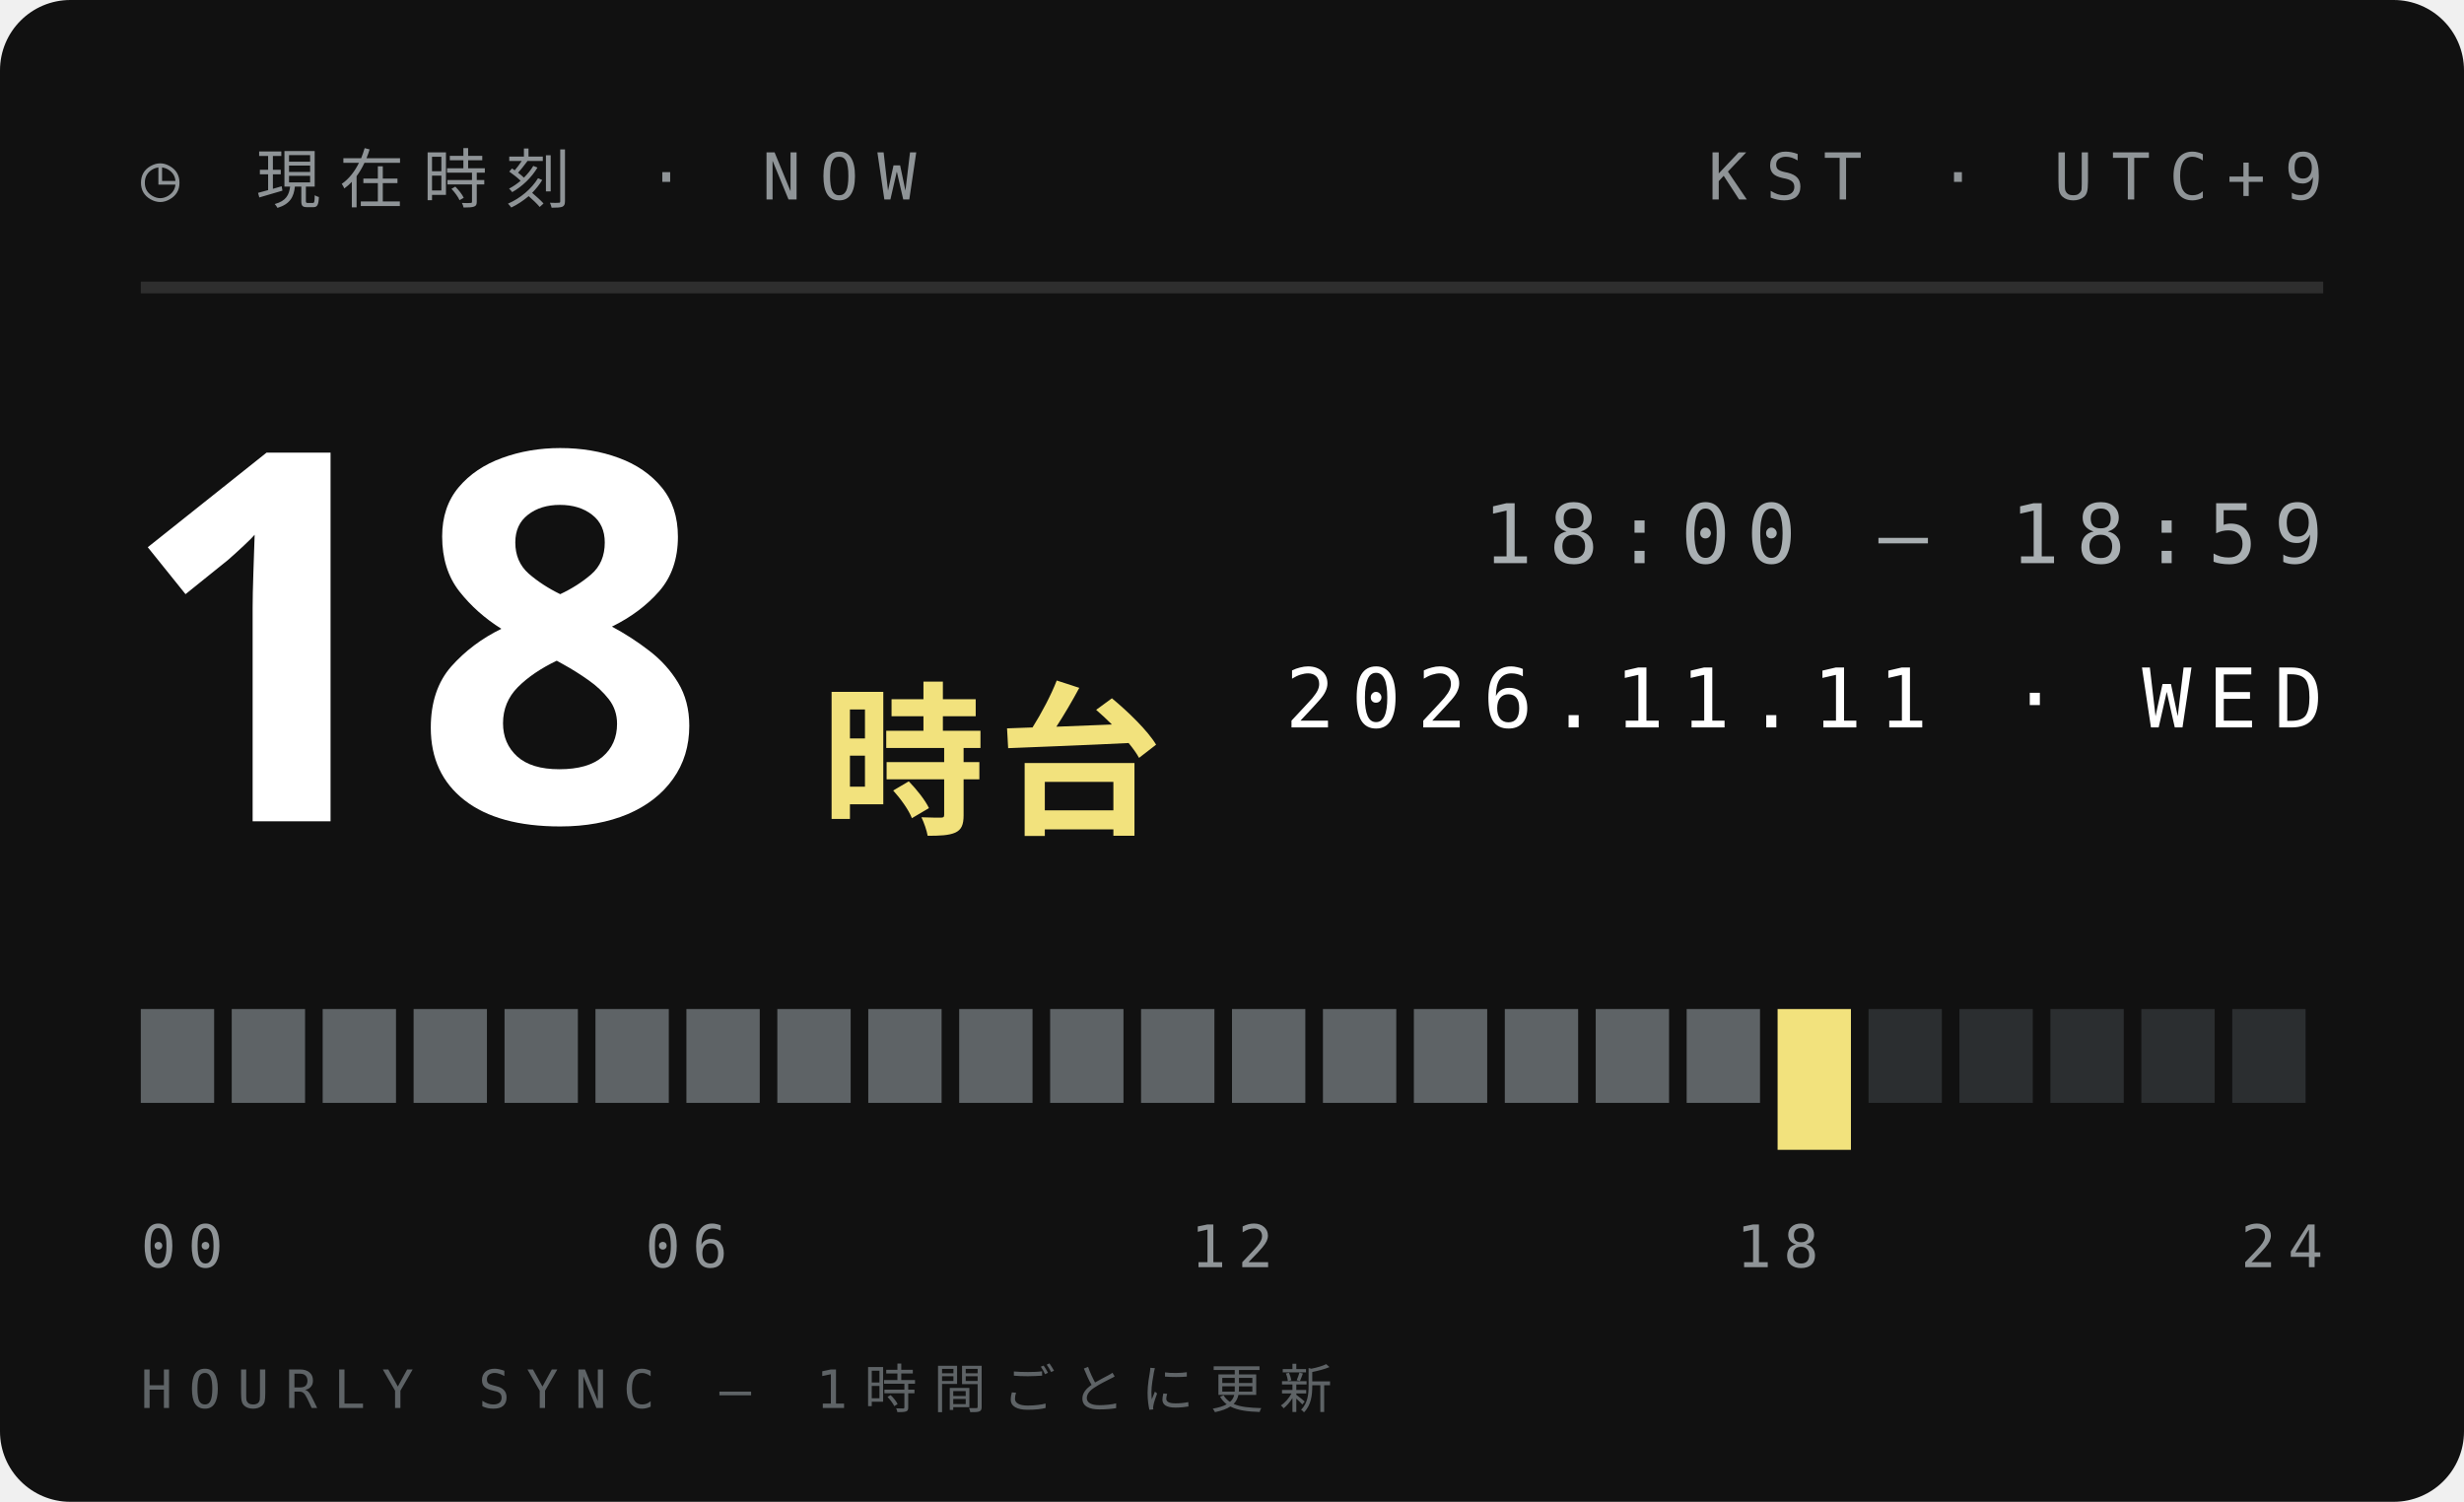
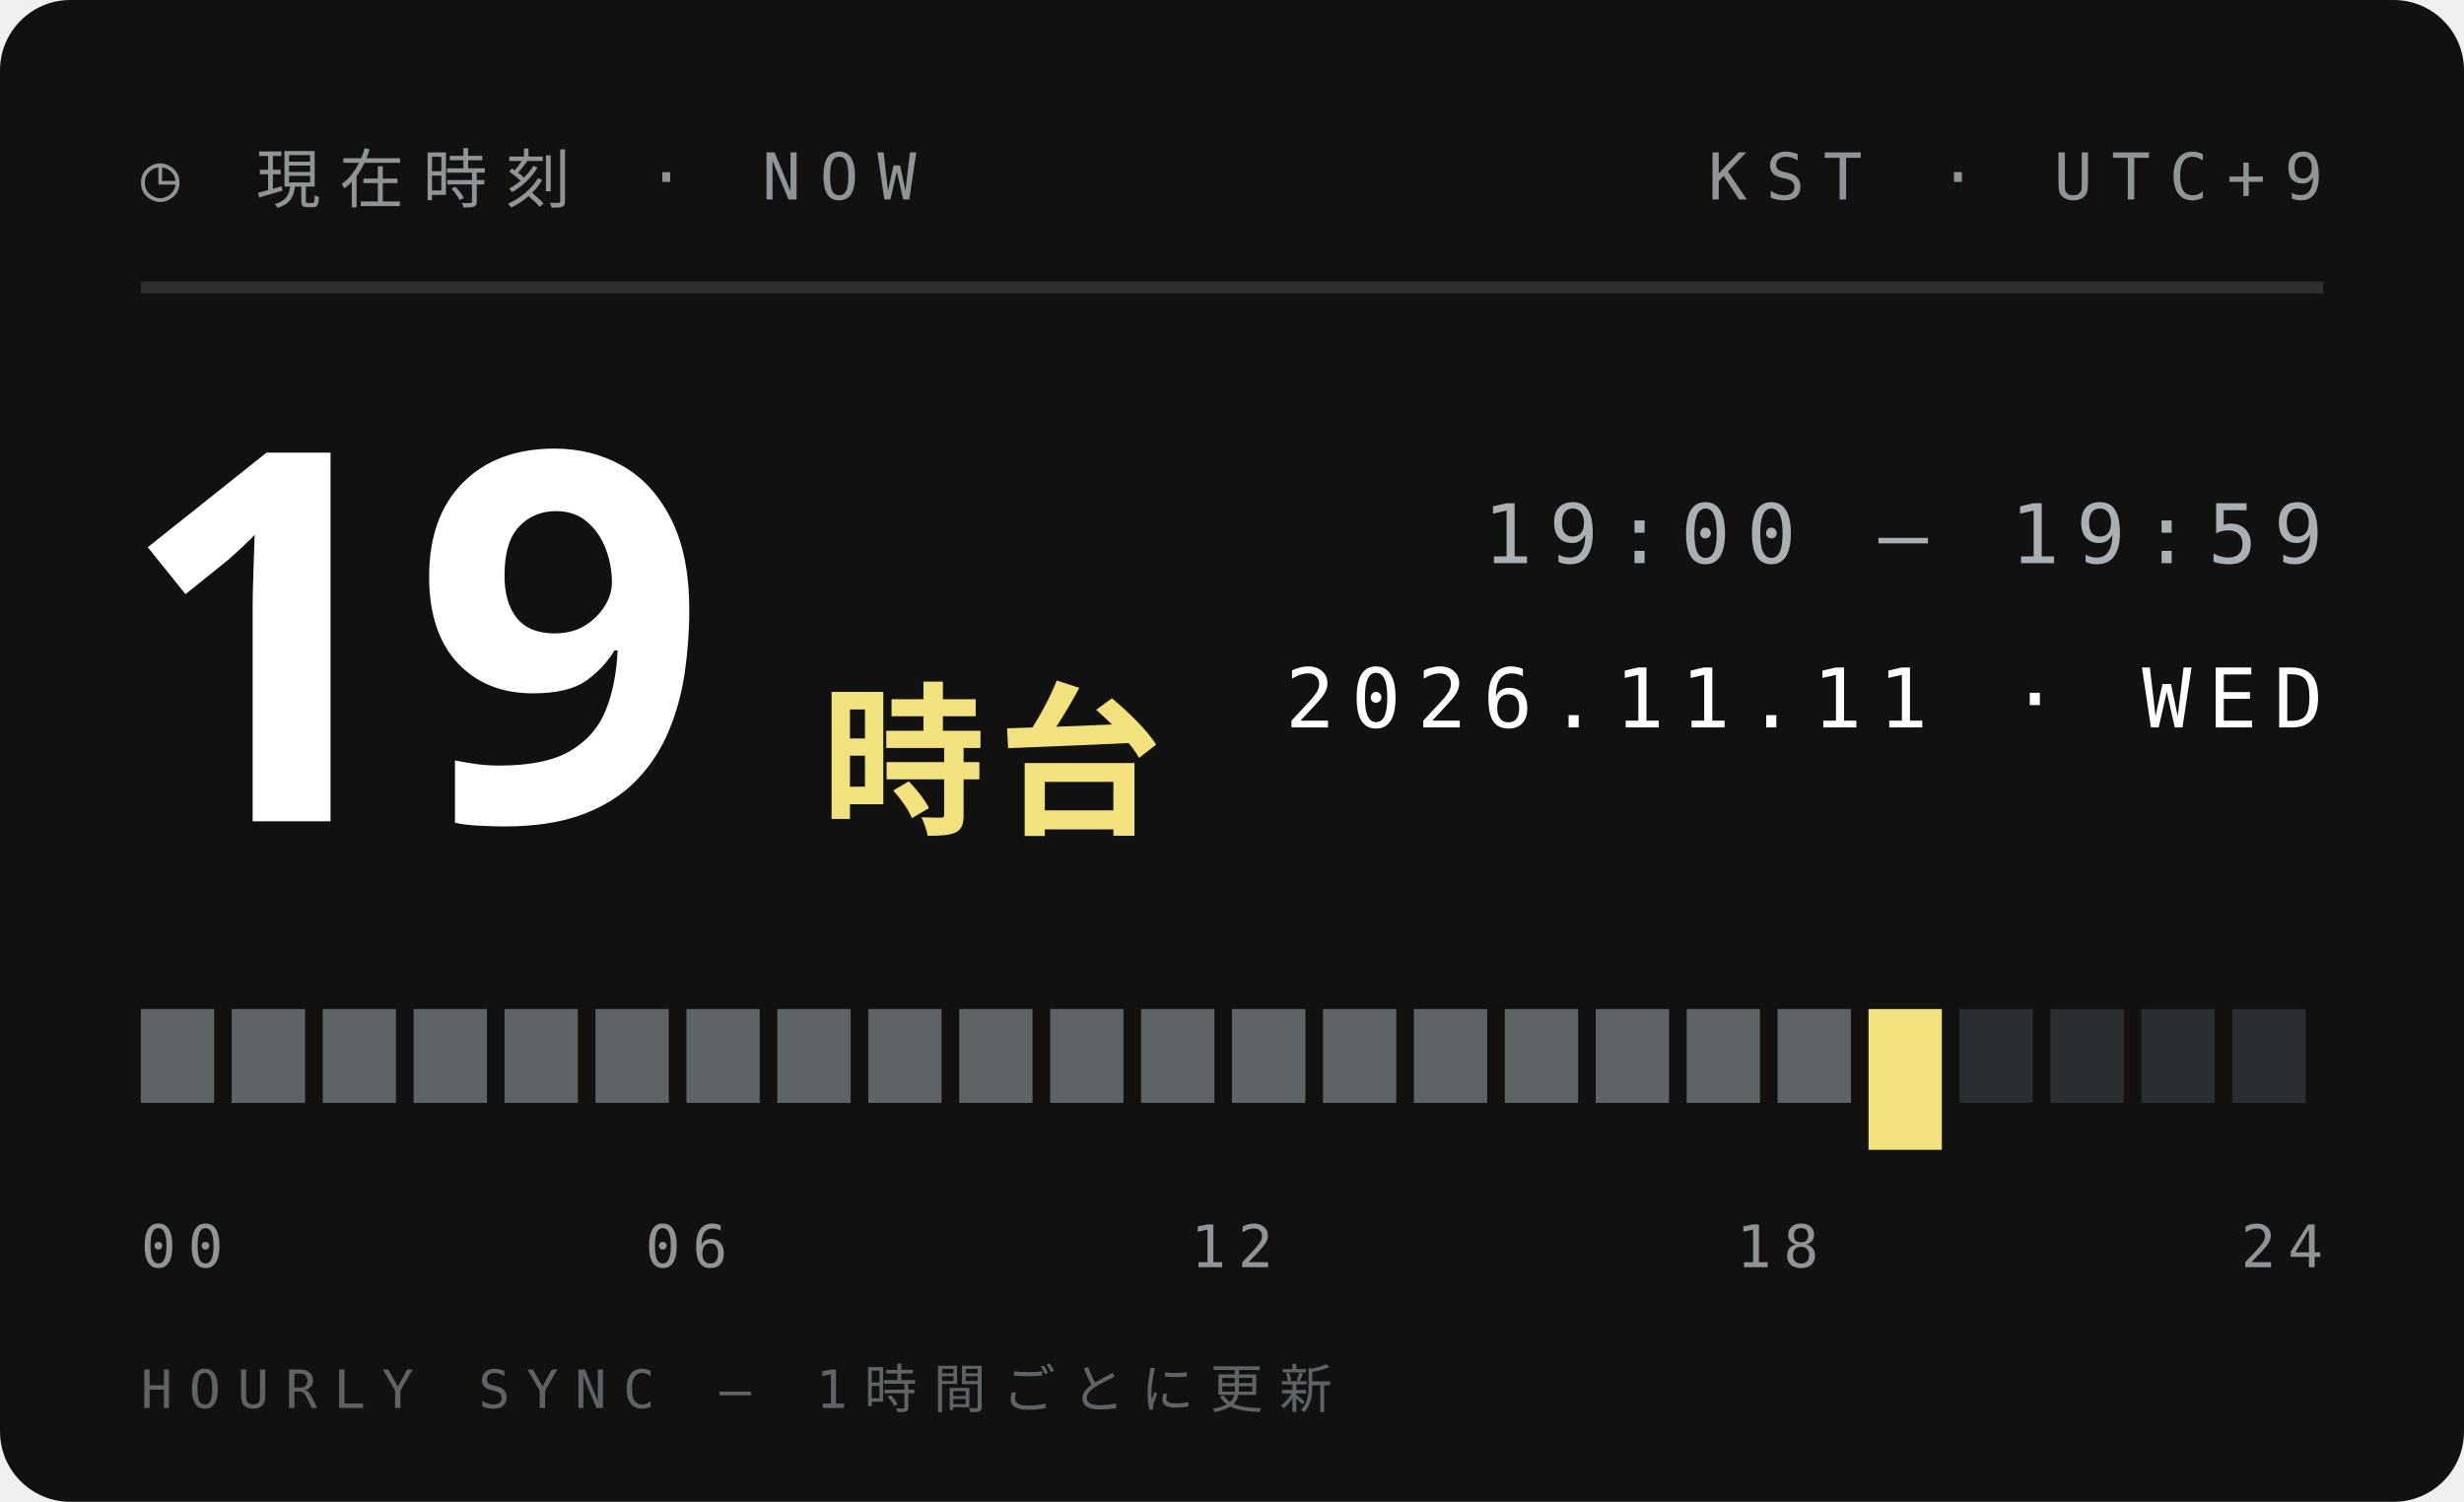
<svg xmlns="http://www.w3.org/2000/svg" width="210" height="128">
  <style>text{font:400 6.5px 'IBM Plex Mono',Menlo,monospace;letter-spacing:1.2px;fill:#5E6366}.s{font-size:5.5px}.v{font-weight:600;font-size:9px;fill:#111;letter-spacing:0}.b{font:900 20px 'Arial Black',sans-serif;fill:#111;letter-spacing:0}.j{font:800 11px 'Hiragino Sans','Noto Sans JP',sans-serif;fill:#111;letter-spacing:2px}</style>
  <rect width="210" height="128" rx="6" fill="#111" />
  <text x="12" y="17" style="font-size:5.5px;letter-spacing:1.6px;fill:#8F9497">◷ 現在時刻 · NOW</text>
  <text x="198" y="17" text-anchor="end" style="font-size:5.5px;letter-spacing:1.6px;fill:#8F9497">KST · UTC+9</text>
  <path d="M12 24.5H198" stroke="#ffffff1f" />
-   <text class="b" x="10" y="70" style="font-size:44px;fill:#fff">18</text>
+   <text class="b" x="10" y="70" style="font-size:44px;fill:#fff">19</text>
  <text class="j" x="70" y="70" style="font-size:14px;letter-spacing:1px;fill:#F2E27D">時台</text>
-   <text x="198" y="48" text-anchor="end" style="font-size:7px;letter-spacing:1.4px;fill:#A9AFB2">18:00 — 18:59</text>
+   <text x="198" y="48" text-anchor="end" style="font-size:7px;letter-spacing:1.4px;fill:#A9AFB2">19:00 — 19:59</text>
  <text x="198" y="62" text-anchor="end" style="font-size:7px;letter-spacing:1.4px;fill:#fff">2026.11.11 · WED</text>
  <rect x="12.00" y="86" width="6.25" height="8" fill="#5E6366" />
  <rect x="19.75" y="86" width="6.25" height="8" fill="#5E6366" />
  <rect x="27.50" y="86" width="6.25" height="8" fill="#5E6366" />
  <rect x="35.25" y="86" width="6.25" height="8" fill="#5E6366" />
  <rect x="43.00" y="86" width="6.25" height="8" fill="#5E6366" />
  <rect x="50.75" y="86" width="6.25" height="8" fill="#5E6366" />
  <rect x="58.50" y="86" width="6.25" height="8" fill="#5E6366" />
  <rect x="66.25" y="86" width="6.25" height="8" fill="#5E6366" />
  <rect x="74.00" y="86" width="6.25" height="8" fill="#5E6366" />
  <rect x="81.75" y="86" width="6.25" height="8" fill="#5E6366" />
  <rect x="89.50" y="86" width="6.25" height="8" fill="#5E6366" />
  <rect x="97.25" y="86" width="6.25" height="8" fill="#5E6366" />
  <rect x="105.00" y="86" width="6.25" height="8" fill="#5E6366" />
  <rect x="112.75" y="86" width="6.25" height="8" fill="#5E6366" />
  <rect x="120.50" y="86" width="6.25" height="8" fill="#5E6366" />
  <rect x="128.25" y="86" width="6.25" height="8" fill="#5E6366" />
  <rect x="136.00" y="86" width="6.25" height="8" fill="#5E6366" />
  <rect x="143.75" y="86" width="6.25" height="8" fill="#5E6366" />
-   <rect x="151.50" y="86" width="6.25" height="12" fill="#F2E27D" />
-   <rect x="159.25" y="86" width="6.25" height="8" fill="#2B2E30" />
+   <rect x="151.50" y="86" width="6.25" height="8" fill="#5E6366" />
+   <rect x="159.25" y="86" width="6.25" height="12" fill="#F2E27D" />
  <rect x="167.00" y="86" width="6.25" height="8" fill="#2B2E30" />
  <rect x="174.75" y="86" width="6.25" height="8" fill="#2B2E30" />
  <rect x="182.50" y="86" width="6.25" height="8" fill="#2B2E30" />
  <rect x="190.25" y="86" width="6.25" height="8" fill="#2B2E30" />
  <text x="12.0" y="108" text-anchor="start" style="font-size:5px;letter-spacing:1px;fill:#8F9497">00</text>
  <text x="58.5" y="108" text-anchor="middle" style="font-size:5px;letter-spacing:1px;fill:#8F9497">06</text>
  <text x="105.0" y="108" text-anchor="middle" style="font-size:5px;letter-spacing:1px;fill:#8F9497">12</text>
  <text x="151.5" y="108" text-anchor="middle" style="font-size:5px;letter-spacing:1px;fill:#8F9497">18</text>
  <text x="198.0" y="108" text-anchor="end" style="font-size:5px;letter-spacing:1px;fill:#8F9497">24</text>
  <text x="12" y="120" style="font-size:4.5px;letter-spacing:1.4px;fill:#5E6366">HOURLY SYNC — 1時間ごとに更新</text>
</svg>
